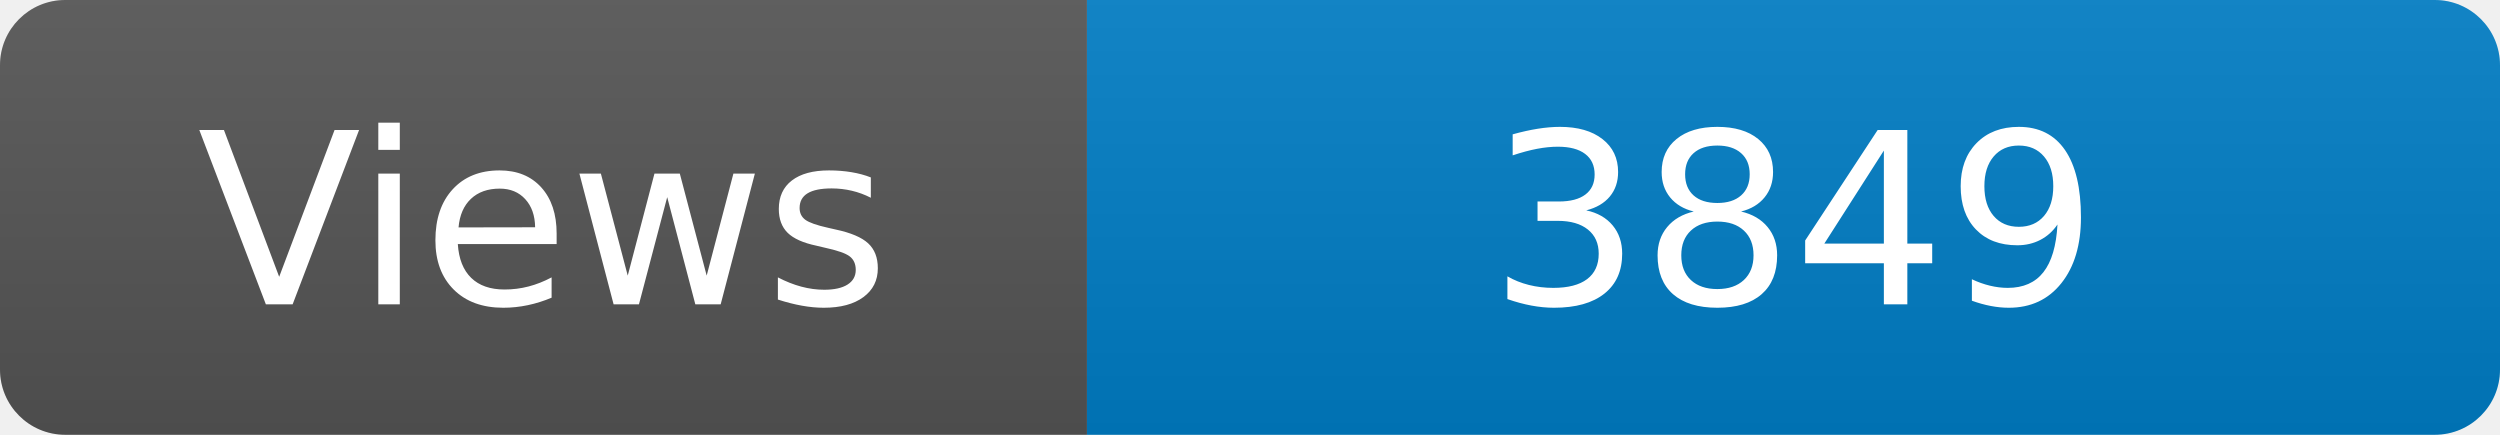
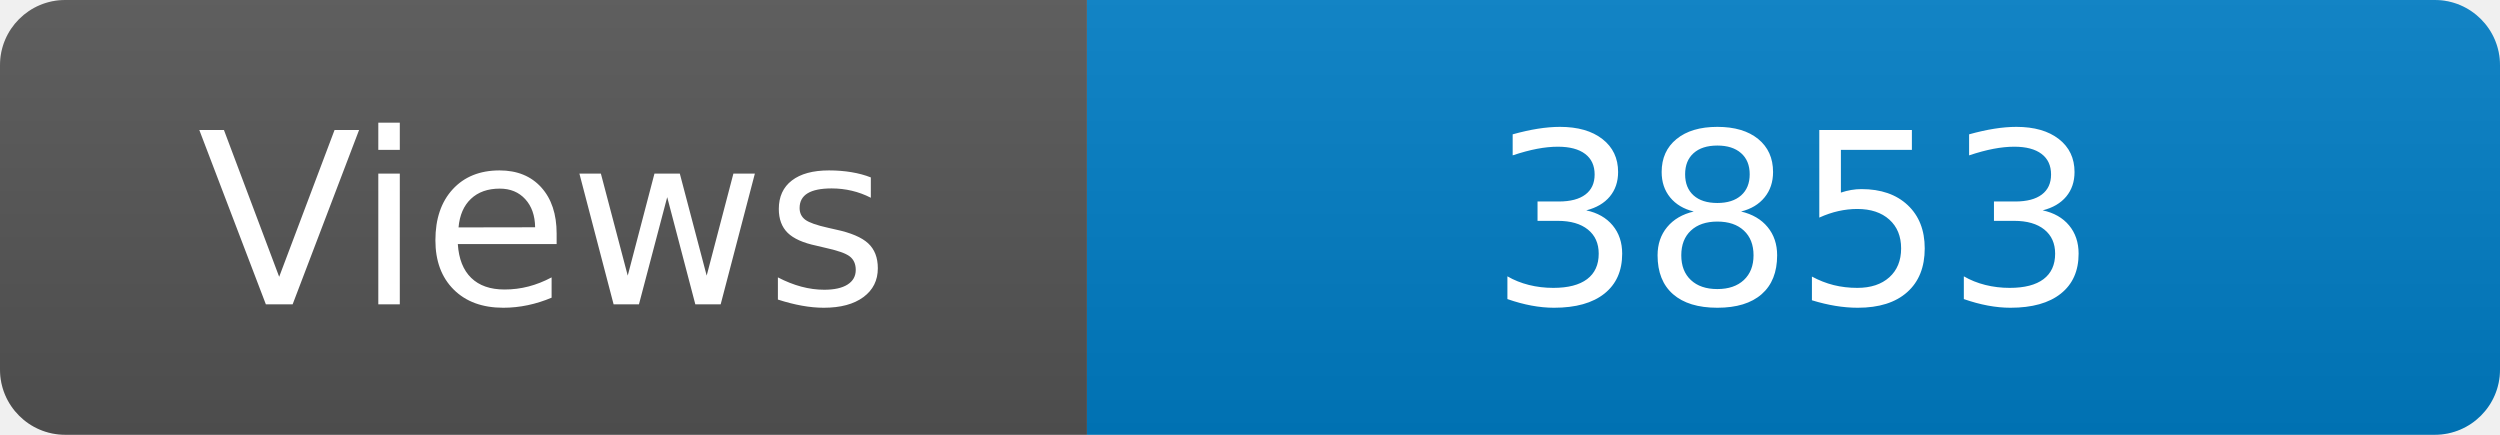
<svg xmlns="http://www.w3.org/2000/svg" width="115" height="20" role="img" aria-label="Maintained?: yes">
  <linearGradient id="s" x2="0" y2="100%">
    <stop offset="0" stop-color="#bbb" stop-opacity=".1" />
    <stop offset="1" stop-opacity=".1" />
  </linearGradient>
  <clipPath id="r">
    <rect width="115" height="20" rx="3" fill="#fff" />
  </clipPath>
  <g clip-path="url(#r)">
    <rect width="50" height="20" fill="#555" />
    <rect x="50" width="160" height="20" fill="#007ec6" />
    <rect width="115" height="20" fill="url(#s)" />
  </g>
  <g fill="#fff" text-anchor="middle" font-family="Verdana,Geneva,DejaVu Sans,sans-serif" font-size="110">
    <text x="250" y="140" transform="scale(.1)" fill="#fff">Views</text>
-     <text x="825" y="140" transform="scale(.1)" fill="#fff">3849</text>
+     <text x="825" y="140" transform="scale(.1)" fill="#fff">3853</text>
  </g>
</svg>
